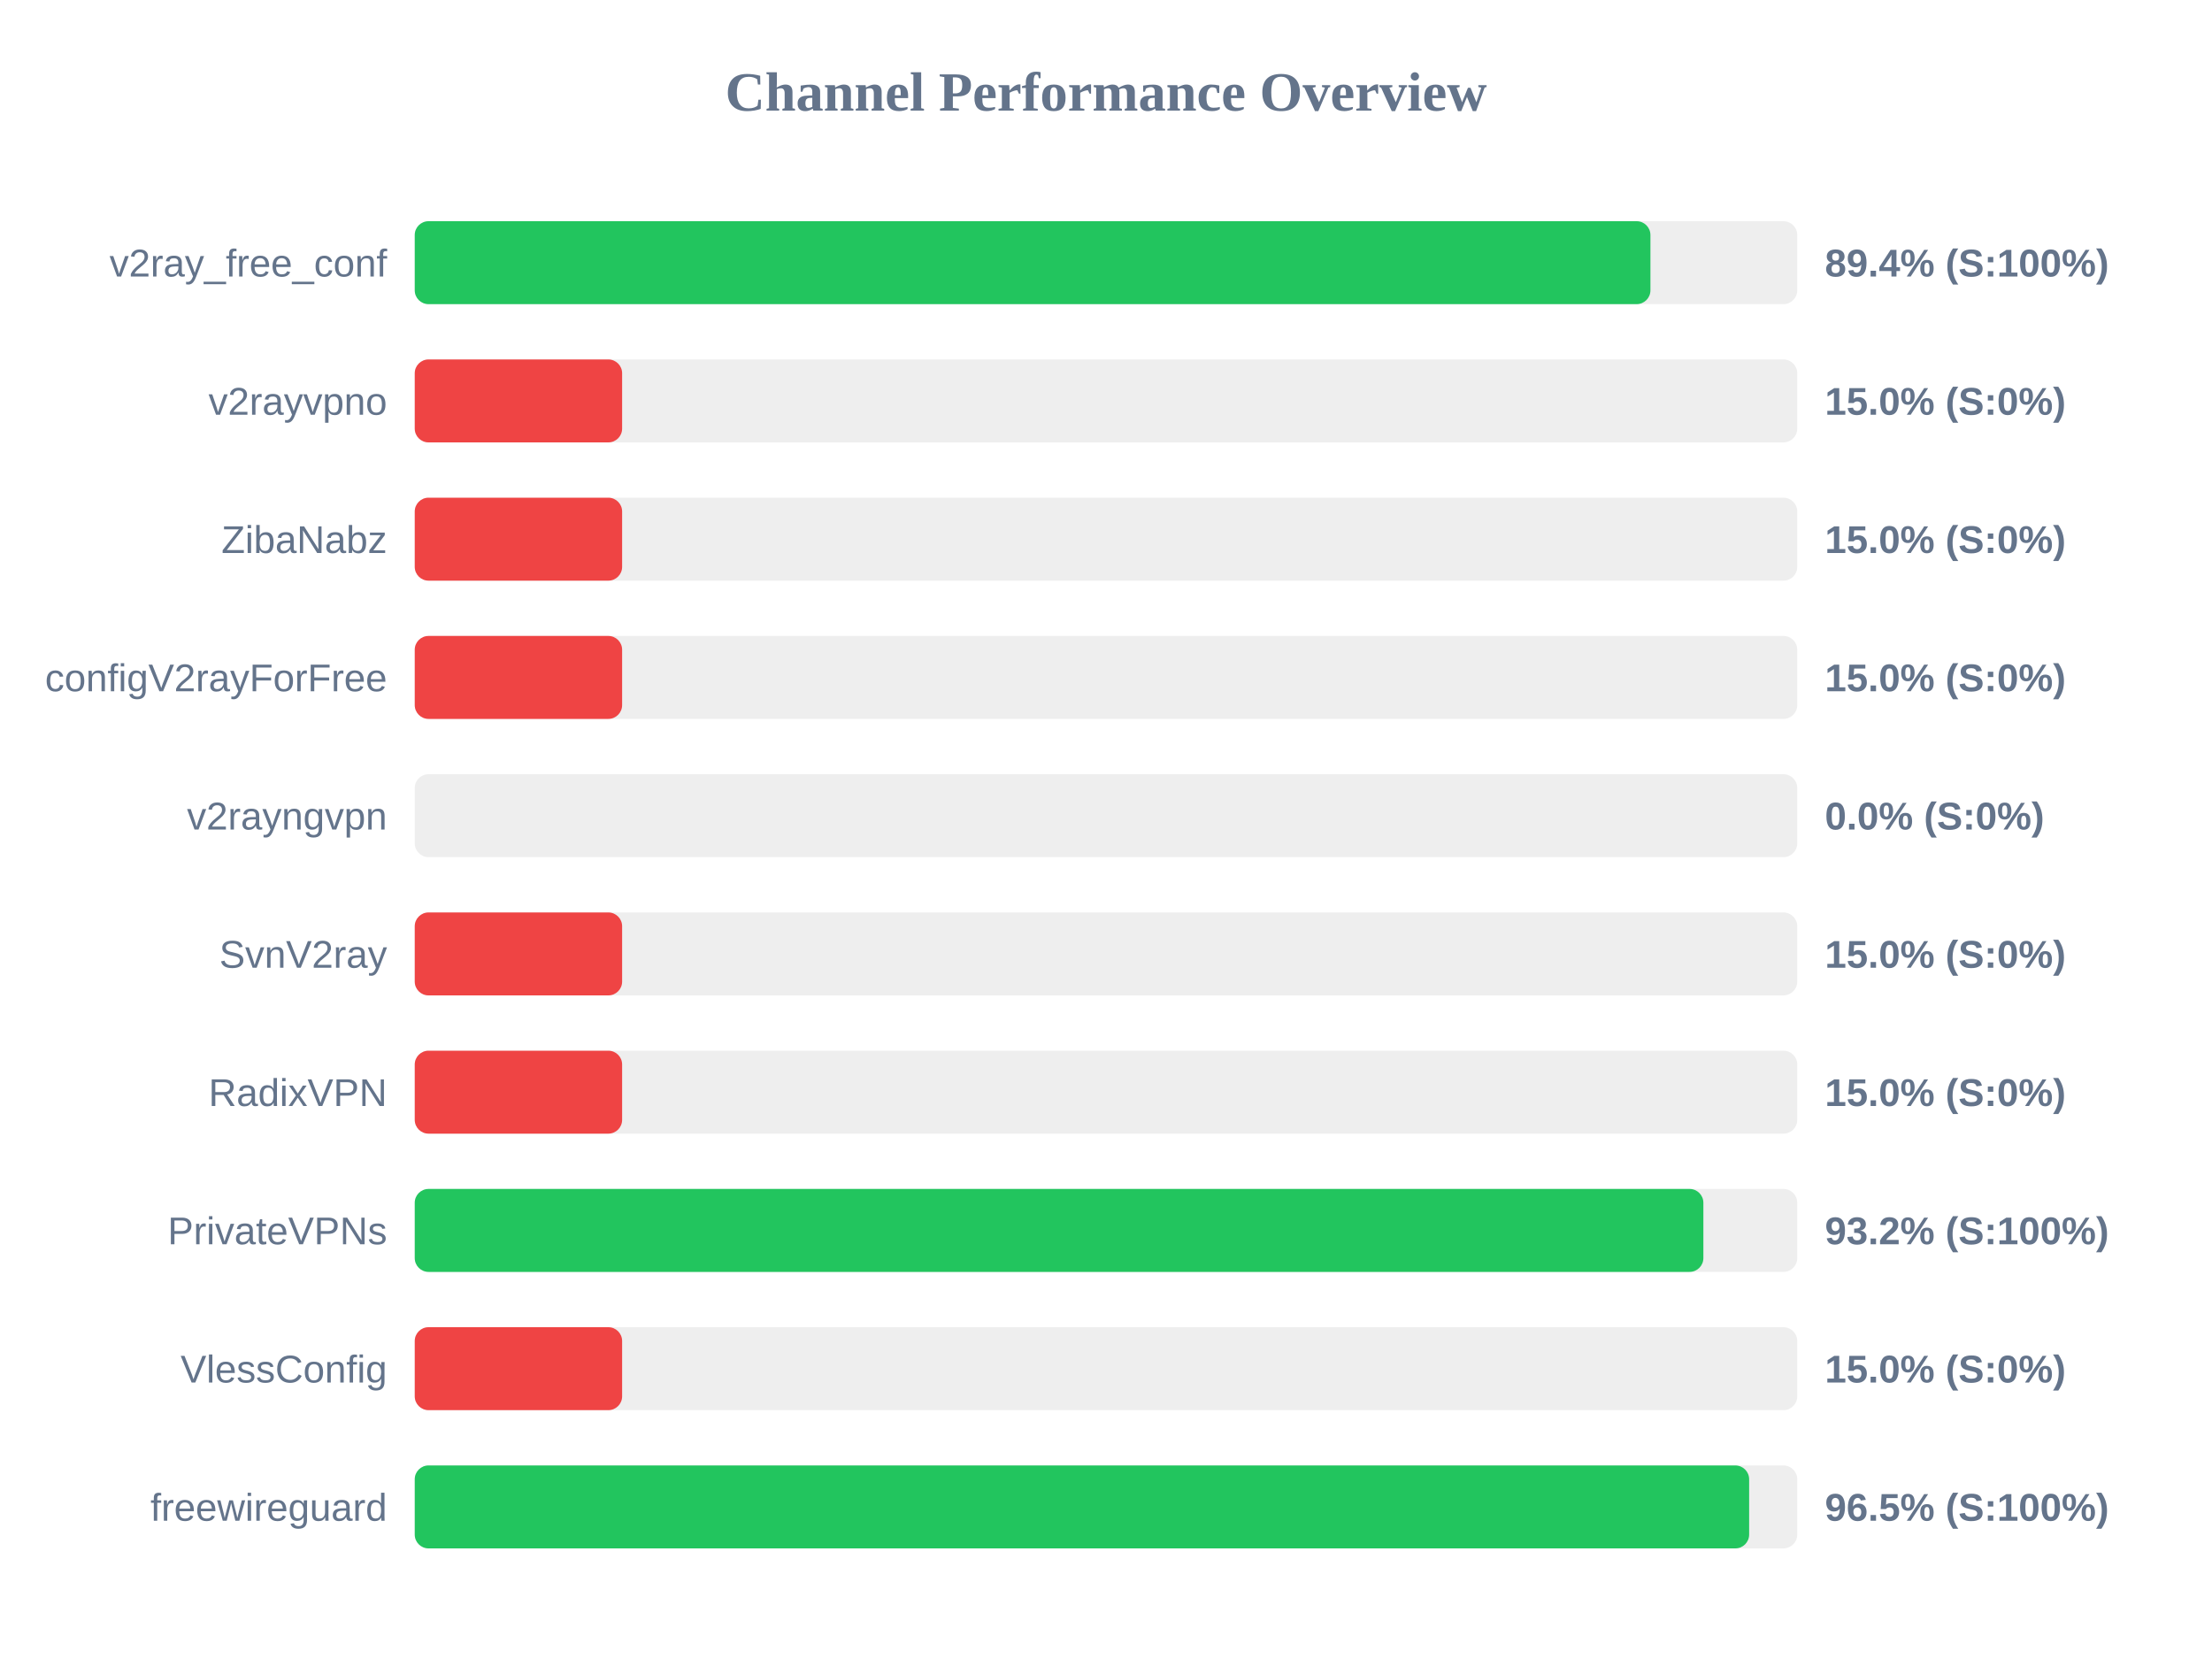
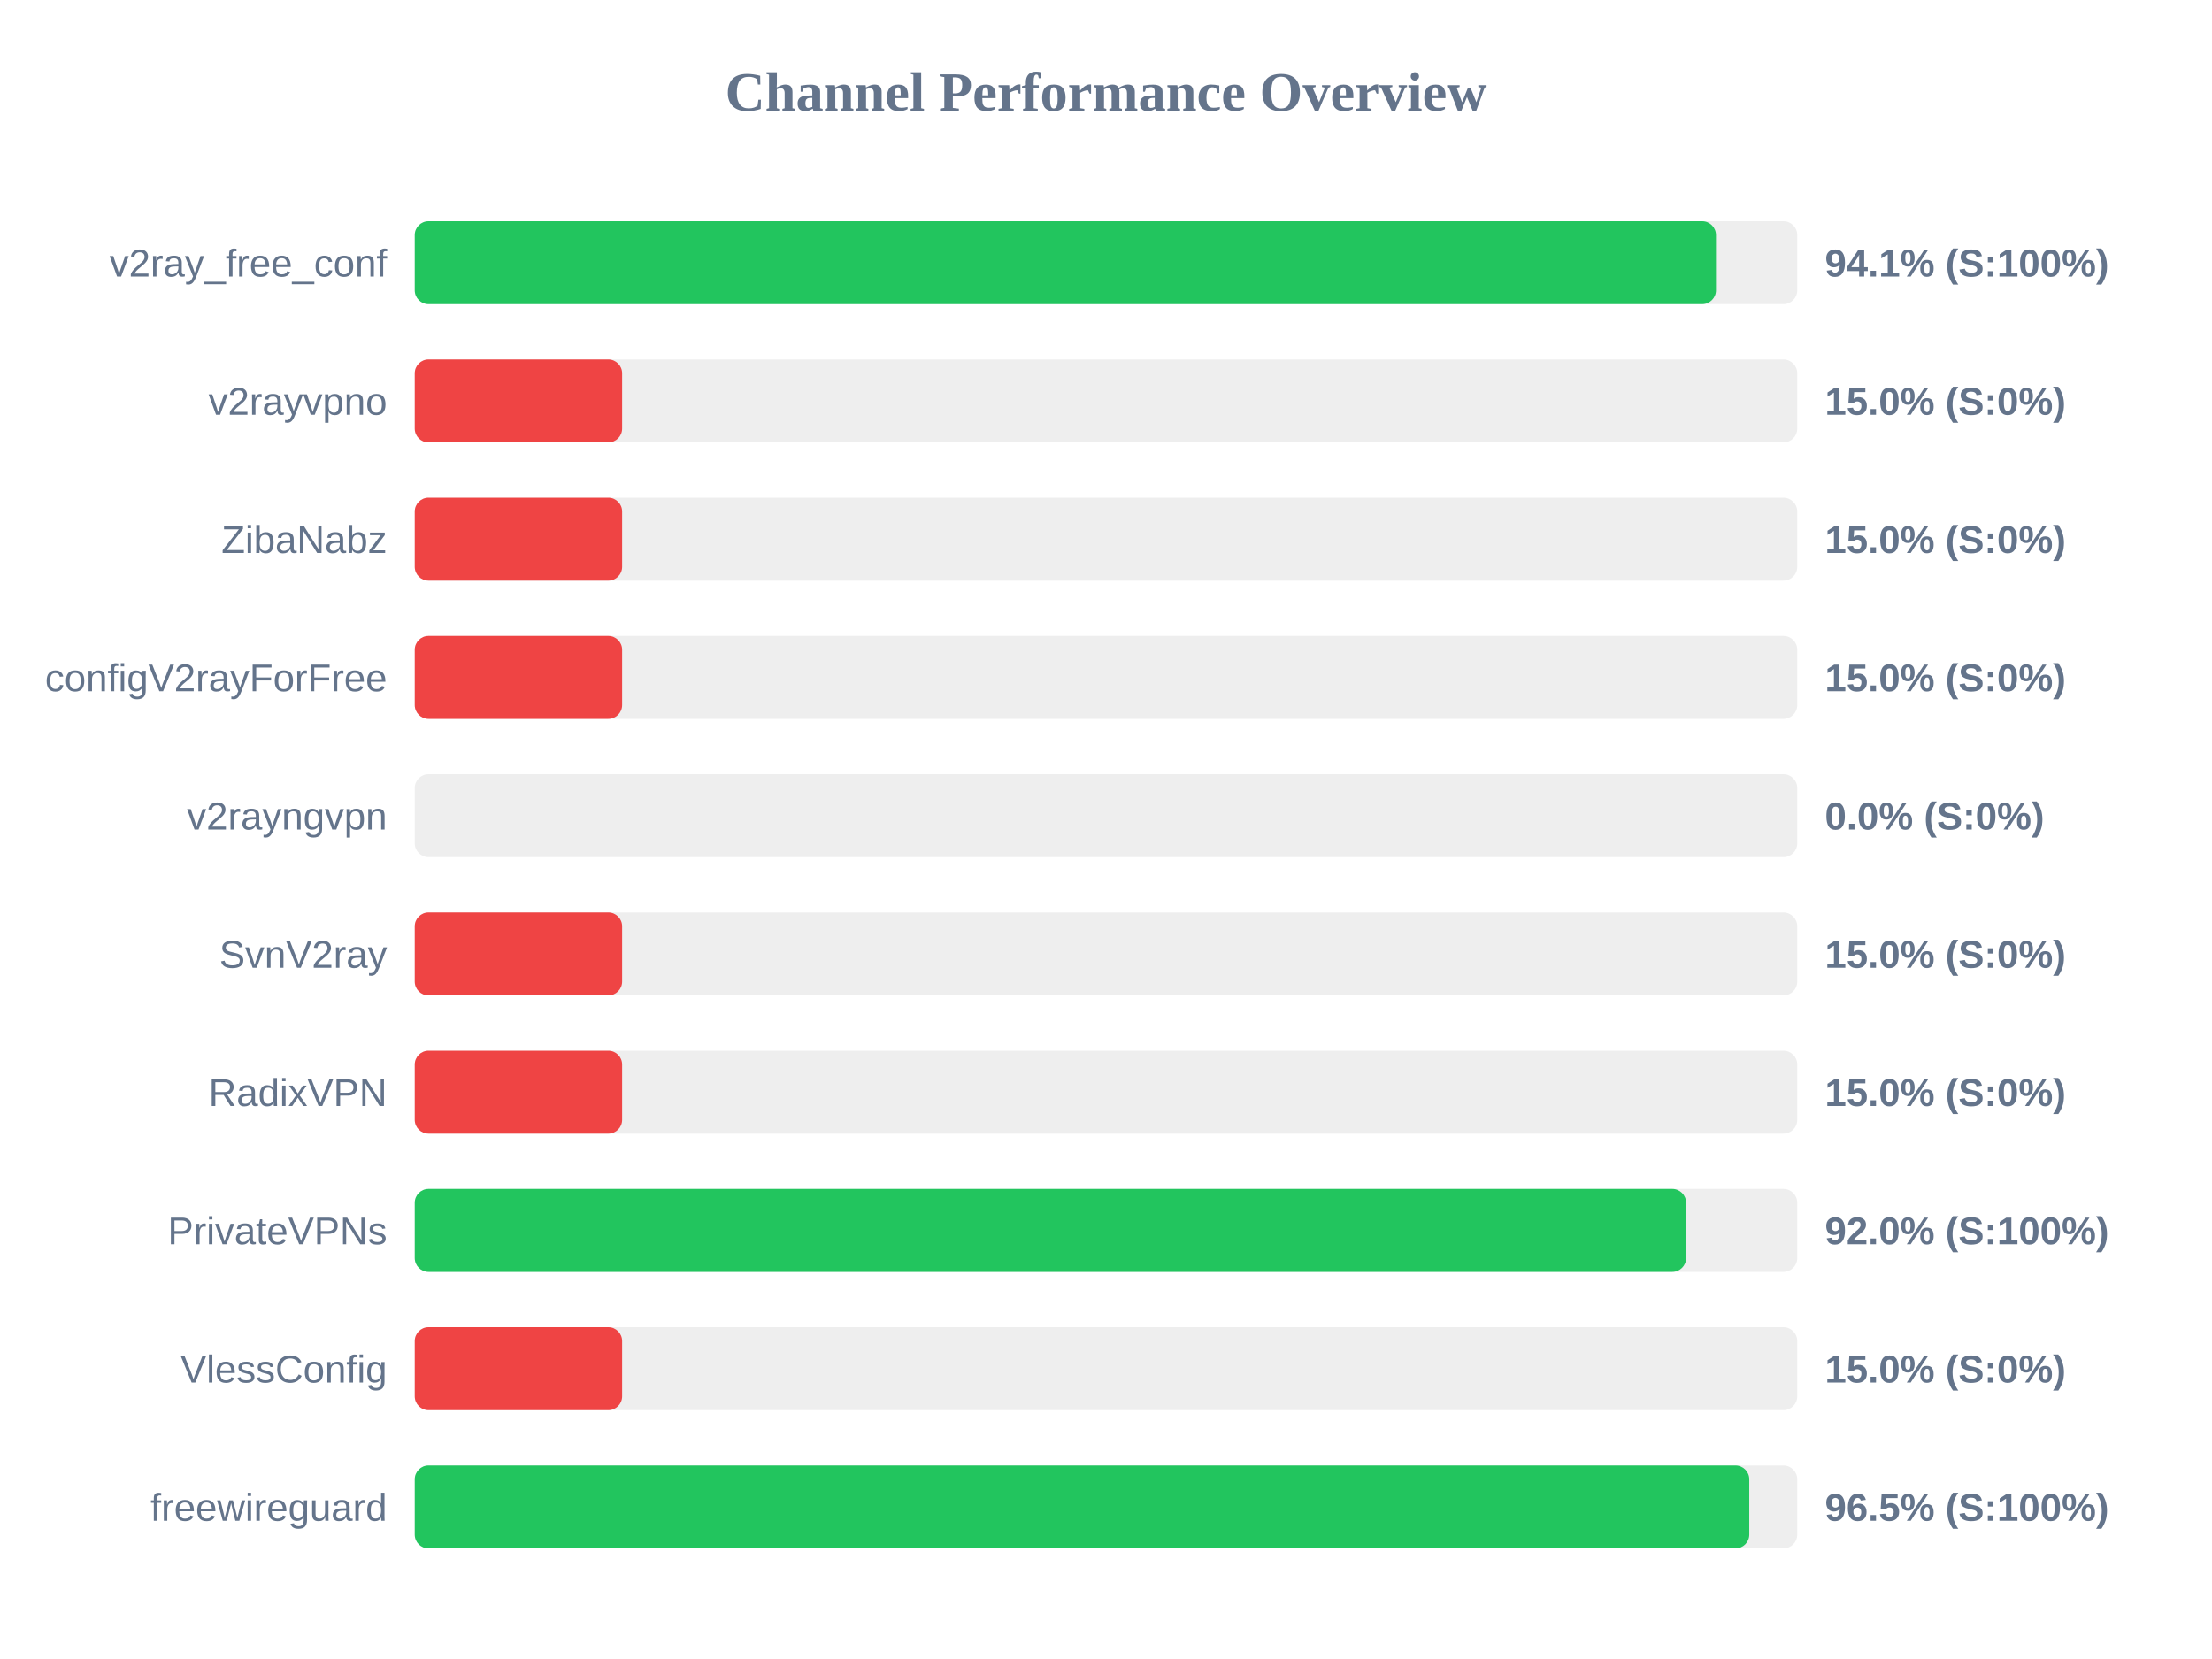
<svg xmlns="http://www.w3.org/2000/svg" width="800" height="600" version="1.1">
  <style>
        .row { font: 14px Arial; fill: #64748b; }
        .score { font: bold 14px Arial; fill: #64748b; }
    </style>
  <text x="400" y="40" text-anchor="middle" font-size="20px" font-weight="bold" fill="#64748b">Channel Performance Overview</text>
  <rect x="150" y="80" width="500" height="30" fill="#eee" rx="5" />
-   <rect x="150" y="80" width="446.9" height="30" fill="#22c55e" rx="5" />
+   <rect x="150" y="80" width="470.6" height="30" fill="#22c55e" rx="5" />
  <text x="140" y="100" text-anchor="end" class="row">v2ray_free_conf</text>
-   <text x="660" y="100" text-anchor="start" class="score">89.4% (S:100%)</text>
+   <text x="660" y="100" text-anchor="start" class="score">94.1% (S:100%)</text>
  <rect x="150" y="130" width="500" height="30" fill="#eee" rx="5" />
  <rect x="150" y="130" width="75.0" height="30" fill="#ef4444" rx="5" />
  <text x="140" y="150" text-anchor="end" class="row">v2rayvpno</text>
  <text x="660" y="150" text-anchor="start" class="score">15.0% (S:0%)</text>
  <rect x="150" y="180" width="500" height="30" fill="#eee" rx="5" />
  <rect x="150" y="180" width="75.0" height="30" fill="#ef4444" rx="5" />
  <text x="140" y="200" text-anchor="end" class="row">ZibaNabz</text>
  <text x="660" y="200" text-anchor="start" class="score">15.0% (S:0%)</text>
  <rect x="150" y="230" width="500" height="30" fill="#eee" rx="5" />
  <rect x="150" y="230" width="75.0" height="30" fill="#ef4444" rx="5" />
  <text x="140" y="250" text-anchor="end" class="row">configV2rayForFree</text>
  <text x="660" y="250" text-anchor="start" class="score">15.0% (S:0%)</text>
  <rect x="150" y="280" width="500" height="30" fill="#eee" rx="5" />
  <rect x="150" y="280" width="0.0" height="30" fill="#ef4444" rx="5" />
  <text x="140" y="300" text-anchor="end" class="row">v2rayngvpn</text>
  <text x="660" y="300" text-anchor="start" class="score">0.0% (S:0%)</text>
  <rect x="150" y="330" width="500" height="30" fill="#eee" rx="5" />
  <rect x="150" y="330" width="75.0" height="30" fill="#ef4444" rx="5" />
  <text x="140" y="350" text-anchor="end" class="row">SvnV2ray</text>
  <text x="660" y="350" text-anchor="start" class="score">15.0% (S:0%)</text>
  <rect x="150" y="380" width="500" height="30" fill="#eee" rx="5" />
  <rect x="150" y="380" width="75.0" height="30" fill="#ef4444" rx="5" />
  <text x="140" y="400" text-anchor="end" class="row">RadixVPN</text>
  <text x="660" y="400" text-anchor="start" class="score">15.0% (S:0%)</text>
  <rect x="150" y="430" width="500" height="30" fill="#eee" rx="5" />
-   <rect x="150" y="430" width="466.05" height="30" fill="#22c55e" rx="5" />
+   <rect x="150" y="430" width="459.8" height="30" fill="#22c55e" rx="5" />
  <text x="140" y="450" text-anchor="end" class="row">PrivateVPNs</text>
-   <text x="660" y="450" text-anchor="start" class="score">93.2% (S:100%)</text>
+   <text x="660" y="450" text-anchor="start" class="score">92.0% (S:100%)</text>
  <rect x="150" y="480" width="500" height="30" fill="#eee" rx="5" />
  <rect x="150" y="480" width="75.0" height="30" fill="#ef4444" rx="5" />
  <text x="140" y="500" text-anchor="end" class="row">VlessConfig</text>
  <text x="660" y="500" text-anchor="start" class="score">15.0% (S:0%)</text>
  <rect x="150" y="530" width="500" height="30" fill="#eee" rx="5" />
-   <rect x="150" y="530" width="482.6" height="30" fill="#22c55e" rx="5" />
+   <rect x="150" y="530" width="482.65" height="30" fill="#22c55e" rx="5" />
  <text x="140" y="550" text-anchor="end" class="row">freewireguard</text>
  <text x="660" y="550" text-anchor="start" class="score">96.5% (S:100%)</text>
</svg>
